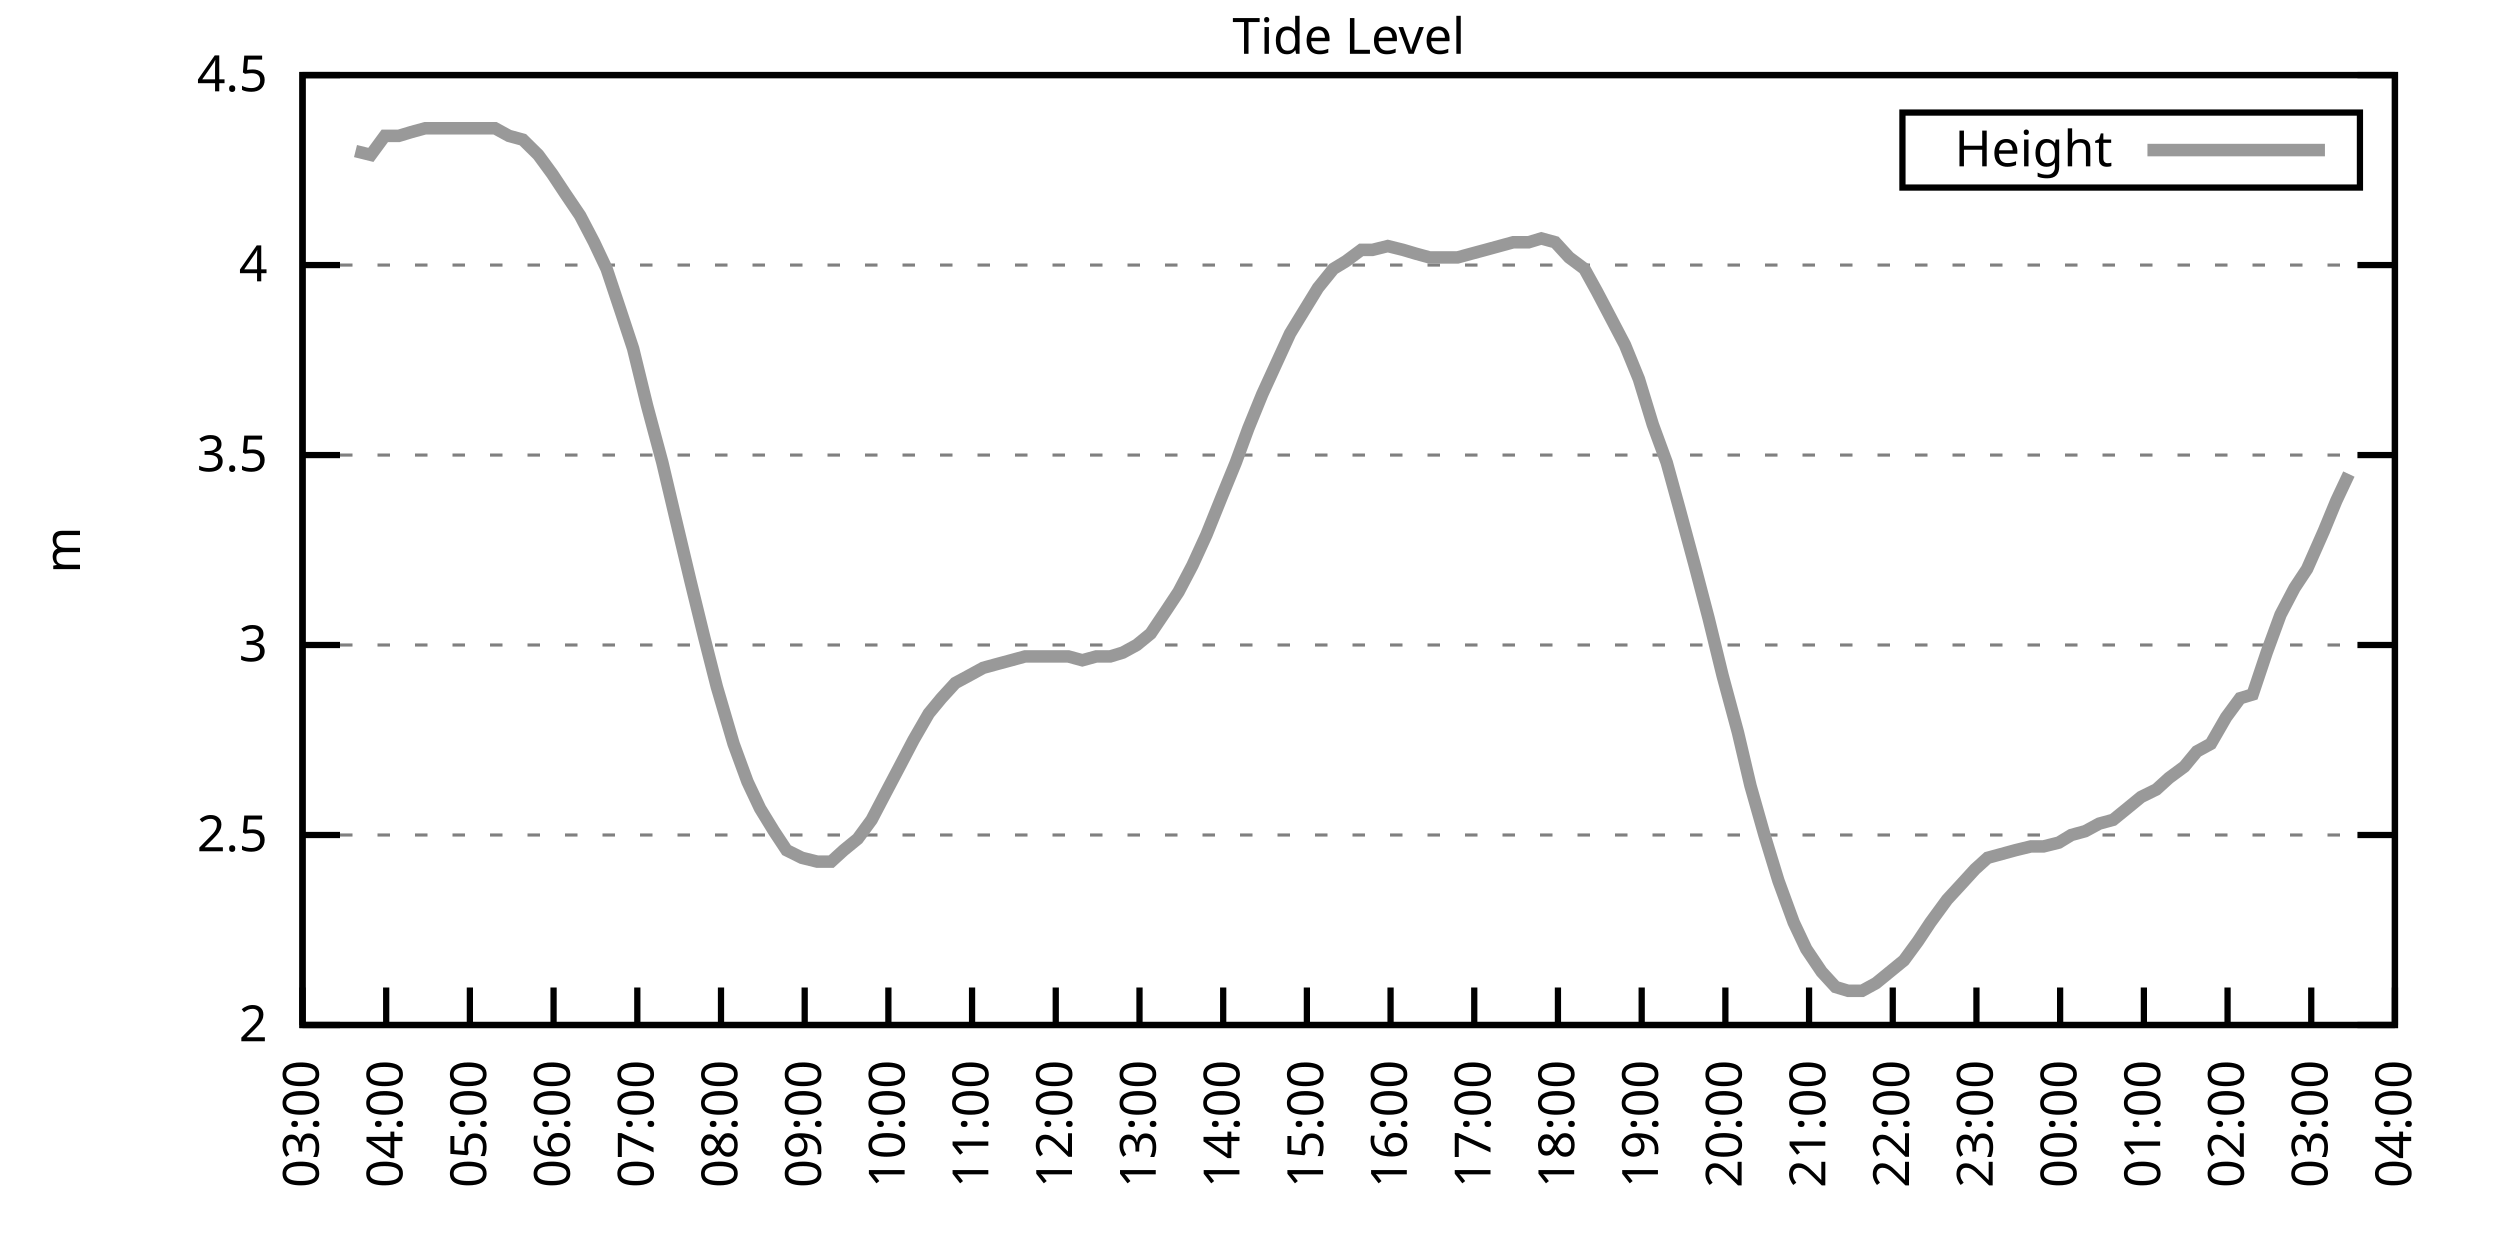
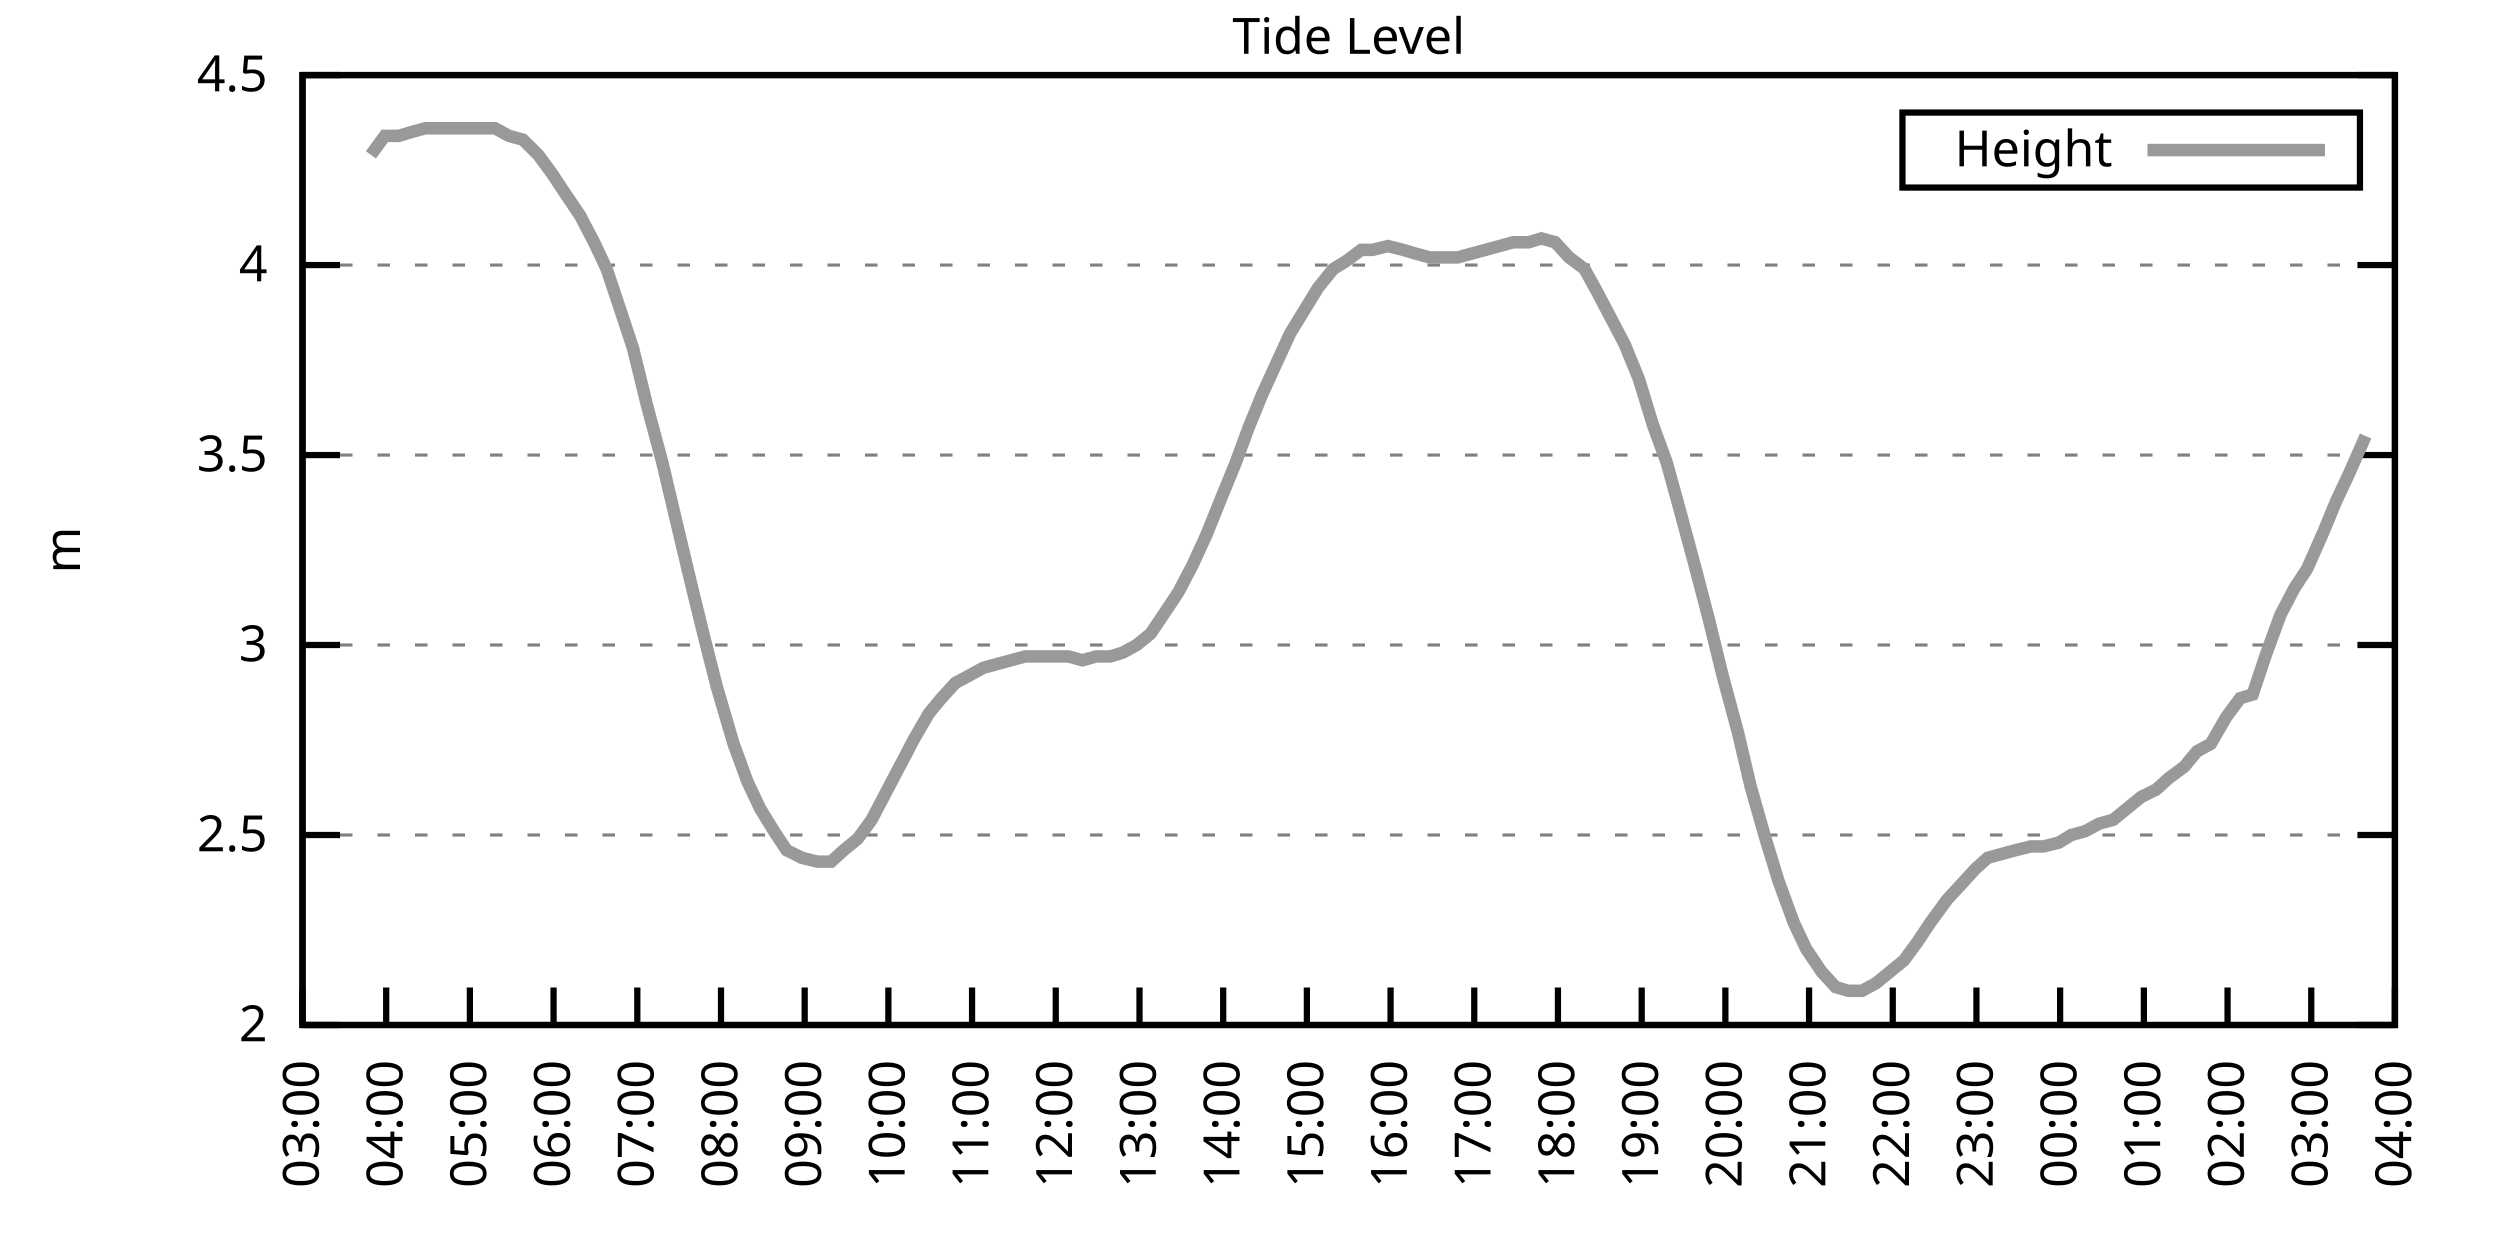
<svg xmlns="http://www.w3.org/2000/svg" xmlns:xlink="http://www.w3.org/1999/xlink" width="400" height="200" viewBox="0 0 400 200">
  <g id="gnuplot_canvas">
    <rect x="0" y="0" width="400" height="200" fill="none" />
    <defs>
      <circle id="gpDot" r="0.5" stroke-width="0.5" stroke="currentColor" />
      <path id="gpPt0" stroke-width="0.333" stroke="currentColor" d="M-1,0 h2 M0,-1 v2" />
      <path id="gpPt1" stroke-width="0.333" stroke="currentColor" d="M-1,-1 L1,1 M1,-1 L-1,1" />
      <path id="gpPt2" stroke-width="0.333" stroke="currentColor" d="M-1,0 L1,0 M0,-1 L0,1 M-1,-1 L1,1 M-1,1 L1,-1" />
      <rect id="gpPt3" stroke-width="0.333" stroke="currentColor" x="-1" y="-1" width="2" height="2" />
      <rect id="gpPt4" stroke-width="0.333" stroke="currentColor" fill="currentColor" x="-1" y="-1" width="2" height="2" />
      <circle id="gpPt5" stroke-width="0.333" stroke="currentColor" cx="0" cy="0" r="1" />
      <use xlink:href="#gpPt5" id="gpPt6" fill="currentColor" stroke="none" />
      <path id="gpPt7" stroke-width="0.333" stroke="currentColor" d="M0,-1.33 L-1.33,0.67 L1.33,0.67 z" />
      <use xlink:href="#gpPt7" id="gpPt8" fill="currentColor" stroke="none" />
      <use xlink:href="#gpPt7" id="gpPt9" stroke="currentColor" transform="rotate(180)" />
      <use xlink:href="#gpPt9" id="gpPt10" fill="currentColor" stroke="none" />
      <use xlink:href="#gpPt3" id="gpPt11" stroke="currentColor" transform="rotate(45)" />
      <use xlink:href="#gpPt11" id="gpPt12" fill="currentColor" stroke="none" />
      <path id="gpPt13" stroke-width="0.333" stroke="currentColor" d="M0,1.330 L1.265,0.411 L0.782,-1.067 L-0.782,-1.076 L-1.265,0.411 z" />
      <use xlink:href="#gpPt13" id="gpPt14" fill="currentColor" stroke="none" />
      <filter id="textbox" filterUnits="objectBoundingBox" x="0" y="0" height="1" width="1">
        <feFlood flood-color="white" flood-opacity="1" result="bgnd" />
        <feComposite in="SourceGraphic" in2="bgnd" operator="atop" />
      </filter>
      <filter id="greybox" filterUnits="objectBoundingBox" x="0" y="0" height="1" width="1">
        <feFlood flood-color="lightgrey" flood-opacity="1" result="grey" />
        <feComposite in="SourceGraphic" in2="grey" operator="atop" />
      </filter>
    </defs>
    <g fill="none" color="white" stroke="currentColor" stroke-width="1.00" stroke-linecap="butt" stroke-linejoin="miter">
</g>
    <g fill="none" color="black" stroke="currentColor" stroke-width="1.00" stroke-linecap="butt" stroke-linejoin="miter">
      <g stroke="none" shape-rendering="crispEdges">
        <polygon fill="rgb(255, 255, 255)" points="48.40,164.00 383.18,164.00 383.18,12.02 48.40,12.02 " />
      </g>
    </g>
    <g fill="none" color="black" stroke="currentColor" stroke-width="1.00" stroke-linecap="butt" stroke-linejoin="miter">
</g>
    <g fill="none" color="black" stroke="black" stroke-width="0.50" stroke-linecap="butt" stroke-linejoin="miter">
</g>
    <g fill="none" color="gray" stroke="currentColor" stroke-width="0.50" stroke-linecap="butt" stroke-linejoin="miter">
      <path stroke="gray" stroke-dasharray="2,4" class="gridline" d="M48.40,164.00 L383.19,164.00  " />
    </g>
    <g fill="none" color="gray" stroke="gray" stroke-width="1.00" stroke-linecap="butt" stroke-linejoin="miter">
</g>
    <g fill="none" color="black" stroke="currentColor" stroke-width="1.00" stroke-linecap="butt" stroke-linejoin="miter">
      <path stroke="black" d="M48.40,164.00 L54.40,164.00 M383.19,164.00 L377.19,164.00  " />
      <g transform="translate(42.80,166.60)" stroke="none" fill="black" font-family="Sans" font-size="8.00" text-anchor="end">
        <text>
          <tspan font-family="Sans"> 2</tspan>
        </text>
      </g>
    </g>
    <g fill="none" color="black" stroke="currentColor" stroke-width="1.00" stroke-linecap="butt" stroke-linejoin="miter">
</g>
    <g fill="none" color="black" stroke="black" stroke-width="0.50" stroke-linecap="butt" stroke-linejoin="miter">
</g>
    <g fill="none" color="gray" stroke="currentColor" stroke-width="0.50" stroke-linecap="butt" stroke-linejoin="miter">
      <path stroke="gray" stroke-dasharray="2,4" class="gridline" d="M48.40,133.60 L383.19,133.60  " />
    </g>
    <g fill="none" color="gray" stroke="gray" stroke-width="1.00" stroke-linecap="butt" stroke-linejoin="miter">
</g>
    <g fill="none" color="black" stroke="currentColor" stroke-width="1.00" stroke-linecap="butt" stroke-linejoin="miter">
      <path stroke="black" d="M48.40,133.60 L54.40,133.60 M383.19,133.60 L377.19,133.60  " />
      <g transform="translate(42.80,136.20)" stroke="none" fill="black" font-family="Sans" font-size="8.00" text-anchor="end">
        <text>
          <tspan font-family="Sans"> 2.5</tspan>
        </text>
      </g>
    </g>
    <g fill="none" color="black" stroke="currentColor" stroke-width="1.00" stroke-linecap="butt" stroke-linejoin="miter">
</g>
    <g fill="none" color="black" stroke="black" stroke-width="0.50" stroke-linecap="butt" stroke-linejoin="miter">
</g>
    <g fill="none" color="gray" stroke="currentColor" stroke-width="0.50" stroke-linecap="butt" stroke-linejoin="miter">
      <path stroke="gray" stroke-dasharray="2,4" class="gridline" d="M48.40,103.20 L383.19,103.20  " />
    </g>
    <g fill="none" color="gray" stroke="gray" stroke-width="1.00" stroke-linecap="butt" stroke-linejoin="miter">
</g>
    <g fill="none" color="black" stroke="currentColor" stroke-width="1.00" stroke-linecap="butt" stroke-linejoin="miter">
      <path stroke="black" d="M48.40,103.20 L54.40,103.20 M383.19,103.20 L377.19,103.20  " />
      <g transform="translate(42.80,105.80)" stroke="none" fill="black" font-family="Sans" font-size="8.00" text-anchor="end">
        <text>
          <tspan font-family="Sans"> 3</tspan>
        </text>
      </g>
    </g>
    <g fill="none" color="black" stroke="currentColor" stroke-width="1.00" stroke-linecap="butt" stroke-linejoin="miter">
</g>
    <g fill="none" color="black" stroke="black" stroke-width="0.50" stroke-linecap="butt" stroke-linejoin="miter">
</g>
    <g fill="none" color="gray" stroke="currentColor" stroke-width="0.50" stroke-linecap="butt" stroke-linejoin="miter">
      <path stroke="gray" stroke-dasharray="2,4" class="gridline" d="M48.40,72.81 L383.19,72.81  " />
    </g>
    <g fill="none" color="gray" stroke="gray" stroke-width="1.00" stroke-linecap="butt" stroke-linejoin="miter">
</g>
    <g fill="none" color="black" stroke="currentColor" stroke-width="1.00" stroke-linecap="butt" stroke-linejoin="miter">
      <path stroke="black" d="M48.40,72.81 L54.40,72.81 M383.19,72.81 L377.19,72.81  " />
      <g transform="translate(42.80,75.41)" stroke="none" fill="black" font-family="Sans" font-size="8.00" text-anchor="end">
        <text>
          <tspan font-family="Sans"> 3.5</tspan>
        </text>
      </g>
    </g>
    <g fill="none" color="black" stroke="currentColor" stroke-width="1.00" stroke-linecap="butt" stroke-linejoin="miter">
</g>
    <g fill="none" color="black" stroke="black" stroke-width="0.50" stroke-linecap="butt" stroke-linejoin="miter">
</g>
    <g fill="none" color="gray" stroke="currentColor" stroke-width="0.50" stroke-linecap="butt" stroke-linejoin="miter">
      <path stroke="gray" stroke-dasharray="2,4" class="gridline" d="M48.40,42.41 L383.19,42.41  " />
    </g>
    <g fill="none" color="gray" stroke="gray" stroke-width="1.00" stroke-linecap="butt" stroke-linejoin="miter">
</g>
    <g fill="none" color="black" stroke="currentColor" stroke-width="1.00" stroke-linecap="butt" stroke-linejoin="miter">
      <path stroke="black" d="M48.40,42.41 L54.40,42.41 M383.19,42.41 L377.19,42.41  " />
      <g transform="translate(42.80,45.01)" stroke="none" fill="black" font-family="Sans" font-size="8.00" text-anchor="end">
        <text>
          <tspan font-family="Sans"> 4</tspan>
        </text>
      </g>
    </g>
    <g fill="none" color="black" stroke="currentColor" stroke-width="1.00" stroke-linecap="butt" stroke-linejoin="miter">
</g>
    <g fill="none" color="black" stroke="black" stroke-width="0.50" stroke-linecap="butt" stroke-linejoin="miter">
</g>
    <g fill="none" color="gray" stroke="currentColor" stroke-width="0.50" stroke-linecap="butt" stroke-linejoin="miter">
      <path stroke="gray" stroke-dasharray="2,4" class="gridline" d="M48.40,12.01 L383.19,12.01  " />
    </g>
    <g fill="none" color="gray" stroke="gray" stroke-width="1.00" stroke-linecap="butt" stroke-linejoin="miter">
</g>
    <g fill="none" color="black" stroke="currentColor" stroke-width="1.00" stroke-linecap="butt" stroke-linejoin="miter">
      <path stroke="black" d="M48.40,12.01 L54.40,12.01 M383.19,12.01 L377.19,12.01  " />
      <g transform="translate(42.80,14.61)" stroke="none" fill="black" font-family="Sans" font-size="8.00" text-anchor="end">
        <text>
          <tspan font-family="Sans"> 4.5</tspan>
        </text>
      </g>
    </g>
    <g fill="none" color="black" stroke="currentColor" stroke-width="1.00" stroke-linecap="butt" stroke-linejoin="miter">
      <path stroke="black" d="M48.40,164.00 L48.40,158.00  " />
      <g transform="translate(51.00,169.60) rotate(270.00)" stroke="none" fill="black" font-family="Sans" font-size="8.00" text-anchor="end">
        <text>
          <tspan font-family="Sans">03:00</tspan>
        </text>
      </g>
    </g>
    <g fill="none" color="black" stroke="currentColor" stroke-width="1.00" stroke-linecap="butt" stroke-linejoin="miter">
      <path stroke="black" d="M61.79,164.00 L61.79,158.00  " />
      <g transform="translate(64.39,169.60) rotate(270.00)" stroke="none" fill="black" font-family="Sans" font-size="8.00" text-anchor="end">
        <text>
          <tspan font-family="Sans">04:00</tspan>
        </text>
      </g>
    </g>
    <g fill="none" color="black" stroke="currentColor" stroke-width="1.00" stroke-linecap="butt" stroke-linejoin="miter">
      <path stroke="black" d="M75.18,164.00 L75.18,158.00  " />
      <g transform="translate(77.78,169.60) rotate(270.00)" stroke="none" fill="black" font-family="Sans" font-size="8.00" text-anchor="end">
        <text>
          <tspan font-family="Sans">05:00</tspan>
        </text>
      </g>
    </g>
    <g fill="none" color="black" stroke="currentColor" stroke-width="1.00" stroke-linecap="butt" stroke-linejoin="miter">
      <path stroke="black" d="M88.57,164.00 L88.57,158.00  " />
      <g transform="translate(91.17,169.60) rotate(270.00)" stroke="none" fill="black" font-family="Sans" font-size="8.00" text-anchor="end">
        <text>
          <tspan font-family="Sans">06:00</tspan>
        </text>
      </g>
    </g>
    <g fill="none" color="black" stroke="currentColor" stroke-width="1.00" stroke-linecap="butt" stroke-linejoin="miter">
      <path stroke="black" d="M101.97,164.00 L101.97,158.00  " />
      <g transform="translate(104.57,169.60) rotate(270.00)" stroke="none" fill="black" font-family="Sans" font-size="8.00" text-anchor="end">
        <text>
          <tspan font-family="Sans">07:00</tspan>
        </text>
      </g>
    </g>
    <g fill="none" color="black" stroke="currentColor" stroke-width="1.00" stroke-linecap="butt" stroke-linejoin="miter">
      <path stroke="black" d="M115.36,164.00 L115.36,158.00  " />
      <g transform="translate(117.96,169.60) rotate(270.00)" stroke="none" fill="black" font-family="Sans" font-size="8.00" text-anchor="end">
        <text>
          <tspan font-family="Sans">08:00</tspan>
        </text>
      </g>
    </g>
    <g fill="none" color="black" stroke="currentColor" stroke-width="1.00" stroke-linecap="butt" stroke-linejoin="miter">
      <path stroke="black" d="M128.75,164.00 L128.75,158.00  " />
      <g transform="translate(131.35,169.60) rotate(270.00)" stroke="none" fill="black" font-family="Sans" font-size="8.00" text-anchor="end">
        <text>
          <tspan font-family="Sans">09:00</tspan>
        </text>
      </g>
    </g>
    <g fill="none" color="black" stroke="currentColor" stroke-width="1.00" stroke-linecap="butt" stroke-linejoin="miter">
      <path stroke="black" d="M142.14,164.00 L142.14,158.00  " />
      <g transform="translate(144.74,169.60) rotate(270.00)" stroke="none" fill="black" font-family="Sans" font-size="8.00" text-anchor="end">
        <text>
          <tspan font-family="Sans">10:00</tspan>
        </text>
      </g>
    </g>
    <g fill="none" color="black" stroke="currentColor" stroke-width="1.00" stroke-linecap="butt" stroke-linejoin="miter">
      <path stroke="black" d="M155.53,164.00 L155.53,158.00  " />
      <g transform="translate(158.13,169.60) rotate(270.00)" stroke="none" fill="black" font-family="Sans" font-size="8.00" text-anchor="end">
        <text>
          <tspan font-family="Sans">11:00</tspan>
        </text>
      </g>
    </g>
    <g fill="none" color="black" stroke="currentColor" stroke-width="1.00" stroke-linecap="butt" stroke-linejoin="miter">
      <path stroke="black" d="M168.92,164.00 L168.92,158.00  " />
      <g transform="translate(171.52,169.60) rotate(270.00)" stroke="none" fill="black" font-family="Sans" font-size="8.00" text-anchor="end">
        <text>
          <tspan font-family="Sans">12:00</tspan>
        </text>
      </g>
    </g>
    <g fill="none" color="black" stroke="currentColor" stroke-width="1.00" stroke-linecap="butt" stroke-linejoin="miter">
      <path stroke="black" d="M182.32,164.00 L182.32,158.00  " />
      <g transform="translate(184.92,169.60) rotate(270.00)" stroke="none" fill="black" font-family="Sans" font-size="8.00" text-anchor="end">
        <text>
          <tspan font-family="Sans">13:00</tspan>
        </text>
      </g>
    </g>
    <g fill="none" color="black" stroke="currentColor" stroke-width="1.00" stroke-linecap="butt" stroke-linejoin="miter">
      <path stroke="black" d="M195.71,164.00 L195.71,158.00  " />
      <g transform="translate(198.31,169.60) rotate(270.00)" stroke="none" fill="black" font-family="Sans" font-size="8.00" text-anchor="end">
        <text>
          <tspan font-family="Sans">14:00</tspan>
        </text>
      </g>
    </g>
    <g fill="none" color="black" stroke="currentColor" stroke-width="1.00" stroke-linecap="butt" stroke-linejoin="miter">
      <path stroke="black" d="M209.10,164.00 L209.10,158.00  " />
      <g transform="translate(211.70,169.60) rotate(270.00)" stroke="none" fill="black" font-family="Sans" font-size="8.00" text-anchor="end">
        <text>
          <tspan font-family="Sans">15:00</tspan>
        </text>
      </g>
    </g>
    <g fill="none" color="black" stroke="currentColor" stroke-width="1.00" stroke-linecap="butt" stroke-linejoin="miter">
      <path stroke="black" d="M222.49,164.00 L222.49,158.00  " />
      <g transform="translate(225.09,169.60) rotate(270.00)" stroke="none" fill="black" font-family="Sans" font-size="8.00" text-anchor="end">
        <text>
          <tspan font-family="Sans">16:00</tspan>
        </text>
      </g>
    </g>
    <g fill="none" color="black" stroke="currentColor" stroke-width="1.00" stroke-linecap="butt" stroke-linejoin="miter">
      <path stroke="black" d="M235.88,164.00 L235.88,158.00  " />
      <g transform="translate(238.48,169.60) rotate(270.00)" stroke="none" fill="black" font-family="Sans" font-size="8.00" text-anchor="end">
        <text>
          <tspan font-family="Sans">17:00</tspan>
        </text>
      </g>
    </g>
    <g fill="none" color="black" stroke="currentColor" stroke-width="1.00" stroke-linecap="butt" stroke-linejoin="miter">
      <path stroke="black" d="M249.27,164.00 L249.27,158.00  " />
      <g transform="translate(251.87,169.60) rotate(270.00)" stroke="none" fill="black" font-family="Sans" font-size="8.00" text-anchor="end">
        <text>
          <tspan font-family="Sans">18:00</tspan>
        </text>
      </g>
    </g>
    <g fill="none" color="black" stroke="currentColor" stroke-width="1.00" stroke-linecap="butt" stroke-linejoin="miter">
      <path stroke="black" d="M262.67,164.00 L262.67,158.00  " />
      <g transform="translate(265.27,169.60) rotate(270.00)" stroke="none" fill="black" font-family="Sans" font-size="8.00" text-anchor="end">
        <text>
          <tspan font-family="Sans">19:00</tspan>
        </text>
      </g>
    </g>
    <g fill="none" color="black" stroke="currentColor" stroke-width="1.00" stroke-linecap="butt" stroke-linejoin="miter">
      <path stroke="black" d="M276.06,164.00 L276.06,158.00  " />
      <g transform="translate(278.66,169.60) rotate(270.00)" stroke="none" fill="black" font-family="Sans" font-size="8.00" text-anchor="end">
        <text>
          <tspan font-family="Sans">20:00</tspan>
        </text>
      </g>
    </g>
    <g fill="none" color="black" stroke="currentColor" stroke-width="1.00" stroke-linecap="butt" stroke-linejoin="miter">
      <path stroke="black" d="M289.45,164.00 L289.45,158.00  " />
      <g transform="translate(292.05,169.60) rotate(270.00)" stroke="none" fill="black" font-family="Sans" font-size="8.00" text-anchor="end">
        <text>
          <tspan font-family="Sans">21:00</tspan>
        </text>
      </g>
    </g>
    <g fill="none" color="black" stroke="currentColor" stroke-width="1.00" stroke-linecap="butt" stroke-linejoin="miter">
      <path stroke="black" d="M302.84,164.00 L302.84,158.00  " />
      <g transform="translate(305.44,169.60) rotate(270.00)" stroke="none" fill="black" font-family="Sans" font-size="8.00" text-anchor="end">
        <text>
          <tspan font-family="Sans">22:00</tspan>
        </text>
      </g>
    </g>
    <g fill="none" color="black" stroke="currentColor" stroke-width="1.00" stroke-linecap="butt" stroke-linejoin="miter">
      <path stroke="black" d="M316.23,164.00 L316.23,158.00  " />
      <g transform="translate(318.83,169.60) rotate(270.00)" stroke="none" fill="black" font-family="Sans" font-size="8.00" text-anchor="end">
        <text>
          <tspan font-family="Sans">23:00</tspan>
        </text>
      </g>
    </g>
    <g fill="none" color="black" stroke="currentColor" stroke-width="1.00" stroke-linecap="butt" stroke-linejoin="miter">
      <path stroke="black" d="M329.62,164.00 L329.62,158.00  " />
      <g transform="translate(332.22,169.60) rotate(270.00)" stroke="none" fill="black" font-family="Sans" font-size="8.00" text-anchor="end">
        <text>
          <tspan font-family="Sans">00:00</tspan>
        </text>
      </g>
    </g>
    <g fill="none" color="black" stroke="currentColor" stroke-width="1.00" stroke-linecap="butt" stroke-linejoin="miter">
      <path stroke="black" d="M343.02,164.00 L343.02,158.00  " />
      <g transform="translate(345.62,169.60) rotate(270.00)" stroke="none" fill="black" font-family="Sans" font-size="8.00" text-anchor="end">
        <text>
          <tspan font-family="Sans">01:00</tspan>
        </text>
      </g>
    </g>
    <g fill="none" color="black" stroke="currentColor" stroke-width="1.00" stroke-linecap="butt" stroke-linejoin="miter">
      <path stroke="black" d="M356.41,164.00 L356.41,158.00  " />
      <g transform="translate(359.01,169.60) rotate(270.00)" stroke="none" fill="black" font-family="Sans" font-size="8.00" text-anchor="end">
        <text>
          <tspan font-family="Sans">02:00</tspan>
        </text>
      </g>
    </g>
    <g fill="none" color="black" stroke="currentColor" stroke-width="1.00" stroke-linecap="butt" stroke-linejoin="miter">
      <path stroke="black" d="M369.80,164.00 L369.80,158.00  " />
      <g transform="translate(372.40,169.60) rotate(270.00)" stroke="none" fill="black" font-family="Sans" font-size="8.00" text-anchor="end">
        <text>
          <tspan font-family="Sans">03:00</tspan>
        </text>
      </g>
    </g>
    <g fill="none" color="black" stroke="currentColor" stroke-width="1.00" stroke-linecap="butt" stroke-linejoin="miter">
      <path stroke="black" d="M383.19,164.00 L383.19,158.00  " />
      <g transform="translate(385.79,169.60) rotate(270.00)" stroke="none" fill="black" font-family="Sans" font-size="8.00" text-anchor="end">
        <text>
          <tspan font-family="Sans">04:00</tspan>
        </text>
      </g>
    </g>
    <g fill="none" color="black" stroke="currentColor" stroke-width="1.00" stroke-linecap="butt" stroke-linejoin="miter">
</g>
    <g fill="none" color="black" stroke="currentColor" stroke-width="1.00" stroke-linecap="butt" stroke-linejoin="miter">
      <path stroke="black" d="M48.40,12.01 L48.40,164.00 L383.19,164.00 L383.19,12.01 L48.40,12.01 Z  " />
    </g>
    <g fill="none" color="black" stroke="currentColor" stroke-width="1.00" stroke-linecap="butt" stroke-linejoin="miter">
</g>
    <g fill="none" color="black" stroke="currentColor" stroke-width="1.00" stroke-linecap="butt" stroke-linejoin="miter">
      <path stroke="black" d="M304.39,30.01 L304.39,18.01 L377.59,18.01 L377.59,30.01 L304.39,30.01 Z  " />
    </g>
    <g id="Tide_level_plot_1">
      <g fill="none" color="white" stroke="black" stroke-width="2.00" stroke-linecap="butt" stroke-linejoin="miter">
</g>
      <g fill="none" color="black" stroke="currentColor" stroke-width="2.00" stroke-linecap="butt" stroke-linejoin="miter">
        <g transform="translate(337.99,26.61)" stroke="none" fill="black" font-family="Sans" font-size="8.00" text-anchor="end">
          <text>
            <tspan font-family="Sans">Height</tspan>
          </text>
        </g>
      </g>
      <g fill="none" color="black" stroke="currentColor" stroke-width="2.00" stroke-linecap="butt" stroke-linejoin="miter">
-         <path stroke="rgb(153, 153, 153)" d="M343.59,24.01 L371.99,24.01 M56.88,24.17 L59.34,24.78 L61.57,21.74 L63.80,21.74 L65.81,21.13 L68.04,20.52   L70.27,20.52 L72.73,20.52 L74.96,20.52 L76.75,20.52 L79.20,20.52 L81.43,21.74 L83.66,22.35 L86.12,24.78   L88.35,27.82 L90.36,30.86 L92.82,34.50 L95.05,38.76 L97.06,43.02 L99.29,49.70 L101.30,55.78 L103.53,64.90   L105.98,74.02 L107.99,82.53 L110.45,92.87 L112.68,101.99 L114.69,109.89 L117.37,119.01 L119.60,125.09 L121.61,129.35   L123.84,132.99 L125.85,136.03 L128.30,137.25 L130.76,137.86 L132.99,137.86 L135.00,136.03 L137.23,134.21 L139.46,131.17   L141.69,126.91 L143.93,122.66 L146.16,118.40 L148.61,114.15 L150.62,111.72 L152.85,109.28 L155.09,108.07 L157.32,106.85   L159.55,106.24 L161.78,105.64 L164.01,105.03 L166.47,105.03 L168.70,105.03 L170.93,105.03 L173.17,105.64 L175.40,105.03   L177.63,105.03 L179.64,104.42 L181.87,103.20 L184.10,101.38 L186.56,97.73 L188.57,94.69 L190.80,90.44 L193.03,85.57   L195.48,79.49 L197.72,74.02 L199.73,68.55 L201.96,63.08 L204.19,58.21 L206.42,53.35 L208.65,49.70 L210.88,46.06   L213.34,43.02 L215.35,41.80 L217.80,39.98 L219.59,39.98 L222.04,39.37 L224.50,39.98 L226.51,40.58 L228.74,41.19   L230.97,41.19 L233.20,41.19 L235.44,40.58 L237.67,39.98 L239.90,39.37 L242.13,38.76 L244.59,38.76 L246.60,38.15   L248.83,38.76 L251.06,41.19 L253.51,43.02 L255.52,46.66 L257.76,50.92 L259.99,55.18 L262.22,60.65 L264.45,67.94   L266.68,74.02 L268.69,81.32 L271.15,90.44 L273.38,98.95 L275.61,108.07 L278.07,117.19 L280.07,125.70 L282.31,133.60   L284.54,140.90 L286.99,147.59 L289.00,151.84 L291.46,155.49 L293.69,157.92 L295.70,158.53 L297.93,158.53 L300.16,157.31   L302.39,155.49 L304.63,153.66 L306.86,150.62 L308.87,147.59 L311.54,143.94 L313.78,141.51 L316.01,139.07 L318.02,137.25   L320.25,136.64 L322.48,136.03 L324.94,135.43 L326.95,135.43 L329.40,134.82 L331.41,133.60 L333.64,132.99 L335.87,131.78   L338.10,131.17 L340.34,129.35 L342.57,127.52 L345.02,126.31 L347.03,124.48 L349.49,122.66 L351.50,120.23 L353.73,119.01   L356.18,114.76 L358.42,111.72 L360.42,111.11 L362.66,104.42 L364.89,98.34 L367.12,94.08 L369.13,91.04 L371.81,84.97   L373.82,80.10 L375.82,75.85  " />
+         <path stroke="rgb(153, 153, 153)" d="M343.59,24.01 L371.99,24.01 M59.34,24.78 L61.57,21.74 L63.80,21.74 L65.81,21.13 L68.04,20.52 L70.27,20.52   L72.73,20.52 L74.96,20.52 L76.75,20.52 L79.20,20.52 L81.43,21.74 L83.66,22.35 L86.12,24.78 L88.35,27.82   L90.36,30.86 L92.82,34.50 L95.05,38.76 L97.06,43.02 L99.29,49.70 L101.30,55.78 L103.53,64.90 L105.98,74.02   L107.99,82.53 L110.45,92.87 L112.68,101.99 L114.69,109.89 L117.37,119.01 L119.60,125.09 L121.61,129.35 L123.84,132.99   L125.85,136.03 L128.30,137.25 L130.76,137.86 L132.99,137.86 L135.00,136.03 L137.23,134.21 L139.46,131.17 L141.69,126.91   L143.93,122.66 L146.16,118.40 L148.61,114.15 L150.62,111.72 L152.85,109.28 L155.09,108.07 L157.32,106.85 L159.55,106.24   L161.78,105.64 L164.01,105.03 L166.47,105.03 L168.70,105.03 L170.93,105.03 L173.17,105.64 L175.40,105.03 L177.63,105.03   L179.64,104.42 L181.87,103.20 L184.10,101.38 L186.56,97.73 L188.57,94.69 L190.80,90.44 L193.03,85.57 L195.48,79.49   L197.72,74.02 L199.73,68.55 L201.96,63.08 L204.19,58.21 L206.42,53.35 L208.65,49.70 L210.88,46.06 L213.34,43.02   L215.35,41.80 L217.80,39.98 L219.59,39.98 L222.04,39.37 L224.50,39.98 L226.51,40.58 L228.74,41.19 L230.97,41.19   L233.20,41.19 L235.44,40.58 L237.67,39.98 L239.90,39.37 L242.13,38.76 L244.59,38.76 L246.60,38.15 L248.83,38.76   L251.06,41.19 L253.51,43.02 L255.52,46.66 L257.76,50.92 L259.99,55.18 L262.22,60.65 L264.45,67.94 L266.68,74.02   L268.69,81.32 L271.15,90.44 L273.38,98.95 L275.61,108.07 L278.07,117.19 L280.07,125.70 L282.31,133.60 L284.54,140.90   L286.99,147.59 L289.00,151.84 L291.46,155.49 L293.69,157.92 L295.70,158.53 L297.93,158.53 L300.16,157.31 L302.39,155.49   L304.63,153.66 L306.86,150.62 L308.87,147.59 L311.54,143.94 L313.78,141.51 L316.01,139.07 L318.02,137.25 L320.25,136.64   L322.48,136.03 L324.94,135.43 L326.95,135.43 L329.40,134.82 L331.41,133.60 L333.64,132.99 L335.87,131.78 L338.10,131.17   L340.34,129.35 L342.57,127.52 L345.02,126.31 L347.03,124.48 L349.49,122.66 L351.50,120.23 L353.73,119.01 L356.18,114.76   L358.42,111.72 L360.42,111.11 L362.66,104.42 L364.89,98.34 L367.12,94.08 L369.13,91.04 L371.81,84.97 L373.82,80.10   L375.82,75.85 L378.50,69.77  " />
      </g>
    </g>
    <g fill="none" color="black" stroke="currentColor" stroke-width="2.00" stroke-linecap="butt" stroke-linejoin="miter">
</g>
    <g fill="none" color="black" stroke="black" stroke-width="1.00" stroke-linecap="butt" stroke-linejoin="miter">
</g>
    <g fill="none" color="black" stroke="currentColor" stroke-width="1.00" stroke-linecap="butt" stroke-linejoin="miter">
      <path stroke="black" d="M48.40,12.01 L48.40,164.00 L383.19,164.00 L383.19,12.01 L48.40,12.01 Z  " />
      <g transform="translate(12.80,88.01) rotate(270.00)" stroke="none" fill="black" font-family="Sans" font-size="8.00" text-anchor="middle">
        <text>
          <tspan font-family="Sans">m</tspan>
        </text>
      </g>
    </g>
    <g fill="none" color="black" stroke="currentColor" stroke-width="1.00" stroke-linecap="butt" stroke-linejoin="miter">
</g>
    <g fill="none" color="black" stroke="currentColor" stroke-width="1.00" stroke-linecap="butt" stroke-linejoin="miter">
      <g transform="translate(215.79,8.61)" stroke="none" fill="black" font-family="Sans" font-size="8.00" text-anchor="middle">
        <text>
          <tspan font-family="Sans">Tide Level</tspan>
        </text>
      </g>
    </g>
    <g fill="none" color="black" stroke="currentColor" stroke-width="1.00" stroke-linecap="butt" stroke-linejoin="miter">
</g>
  </g>
</svg>
